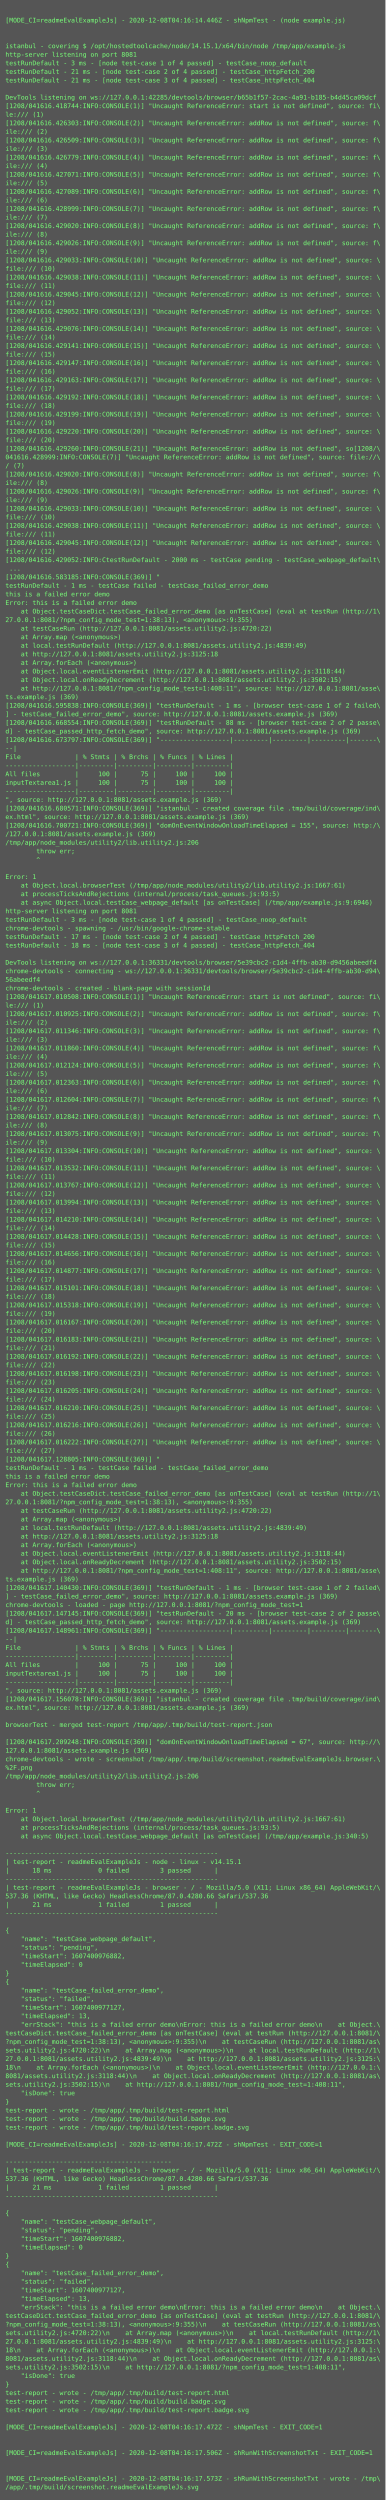
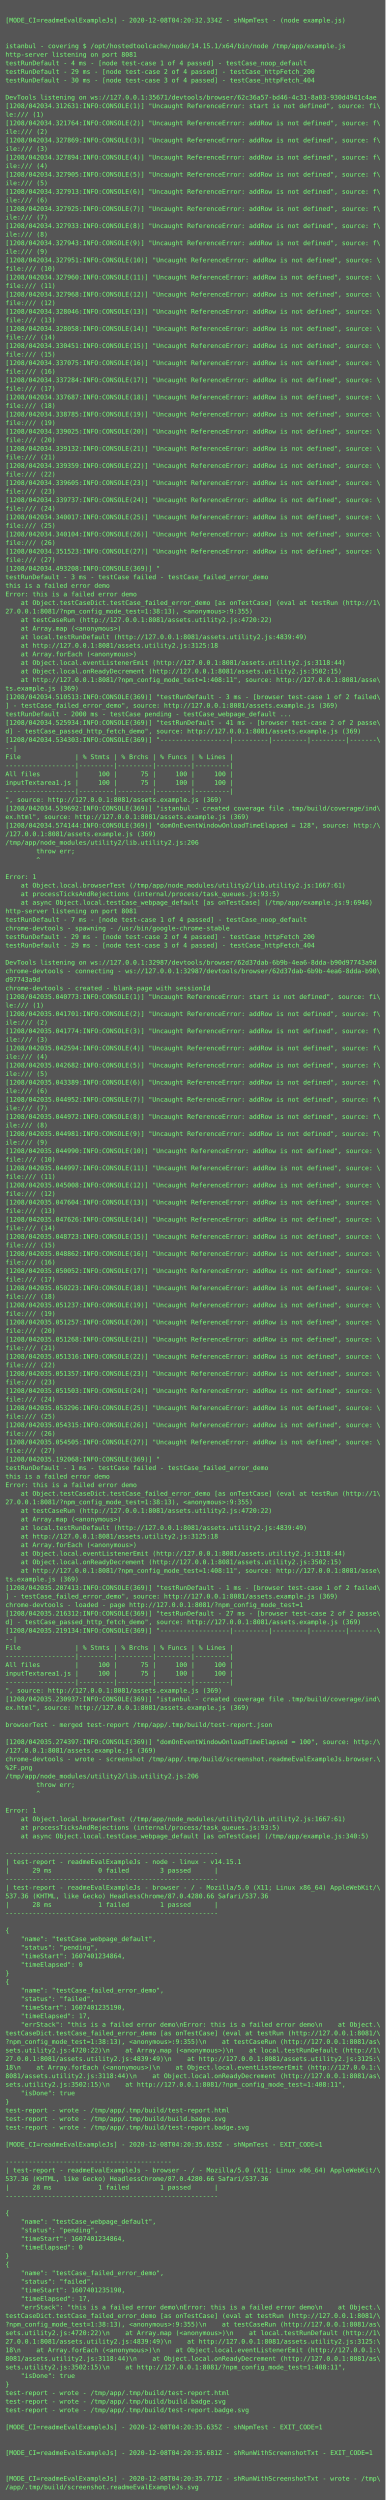
<svg xmlns="http://www.w3.org/2000/svg" height="4670px" width="720px">
  <rect height="4670px" fill="#555" width="720px" />
  <text fill="#7f7" font-family="Consolas, Menlo, monospace" font-size="12" xml:space="preserve">
    <tspan x="10" y="26" />
-     <tspan x="10" y="42">[MODE_CI=readmeEvalExampleJs] - 2020-12-08T04:16:14.446Z - shNpmTest - (node example.js)</tspan>
+     <tspan x="10" y="42">[MODE_CI=readmeEvalExampleJs] - 2020-12-08T04:20:32.334Z - shNpmTest - (node example.js)</tspan>
    <tspan x="10" y="58" />
    <tspan x="10" y="74" />
    <tspan x="10" y="90">istanbul - covering $ /opt/hostedtoolcache/node/14.15.1/x64/bin/node /tmp/app/example.js</tspan>
    <tspan x="10" y="106">http-server listening on port 8081</tspan>
-     <tspan x="10" y="122">testRunDefault - 3 ms - [node test-case 1 of 4 passed] - testCase_noop_default</tspan>
-     <tspan x="10" y="138">testRunDefault - 21 ms - [node test-case 2 of 4 passed] - testCase_httpFetch_200</tspan>
-     <tspan x="10" y="154">testRunDefault - 21 ms - [node test-case 3 of 4 passed] - testCase_httpFetch_404</tspan>
+     <tspan x="10" y="122">testRunDefault - 4 ms - [node test-case 1 of 4 passed] - testCase_noop_default</tspan>
+     <tspan x="10" y="138">testRunDefault - 29 ms - [node test-case 2 of 4 passed] - testCase_httpFetch_200</tspan>
+     <tspan x="10" y="154">testRunDefault - 30 ms - [node test-case 3 of 4 passed] - testCase_httpFetch_404</tspan>
    <tspan x="10" y="170" />
-     <tspan x="10" y="186">DevTools listening on ws://127.0.0.1:42285/devtools/browser/b65b1f57-2cac-4a91-b185-b4d45ca09dcf</tspan>
-     <tspan x="10" y="202">[1208/041616.418744:INFO:CONSOLE(1)] "Uncaught ReferenceError: start is not defined", source: fi\</tspan>
+     <tspan x="10" y="186">DevTools listening on ws://127.0.0.1:35671/devtools/browser/62c36a57-bd46-4c31-8a03-930d4941c4ae</tspan>
+     <tspan x="10" y="202">[1208/042034.312631:INFO:CONSOLE(1)] "Uncaught ReferenceError: start is not defined", source: fi\</tspan>
    <tspan x="10" y="218">le:/// (1)</tspan>
-     <tspan x="10" y="234">[1208/041616.426303:INFO:CONSOLE(2)] "Uncaught ReferenceError: addRow is not defined", source: f\</tspan>
+     <tspan x="10" y="234">[1208/042034.321764:INFO:CONSOLE(2)] "Uncaught ReferenceError: addRow is not defined", source: f\</tspan>
    <tspan x="10" y="250">ile:/// (2)</tspan>
-     <tspan x="10" y="266">[1208/041616.426509:INFO:CONSOLE(3)] "Uncaught ReferenceError: addRow is not defined", source: f\</tspan>
+     <tspan x="10" y="266">[1208/042034.327869:INFO:CONSOLE(3)] "Uncaught ReferenceError: addRow is not defined", source: f\</tspan>
    <tspan x="10" y="282">ile:/// (3)</tspan>
-     <tspan x="10" y="298">[1208/041616.426779:INFO:CONSOLE(4)] "Uncaught ReferenceError: addRow is not defined", source: f\</tspan>
+     <tspan x="10" y="298">[1208/042034.327894:INFO:CONSOLE(4)] "Uncaught ReferenceError: addRow is not defined", source: f\</tspan>
    <tspan x="10" y="314">ile:/// (4)</tspan>
-     <tspan x="10" y="330">[1208/041616.427071:INFO:CONSOLE(5)] "Uncaught ReferenceError: addRow is not defined", source: f\</tspan>
+     <tspan x="10" y="330">[1208/042034.327905:INFO:CONSOLE(5)] "Uncaught ReferenceError: addRow is not defined", source: f\</tspan>
    <tspan x="10" y="346">ile:/// (5)</tspan>
-     <tspan x="10" y="362">[1208/041616.427089:INFO:CONSOLE(6)] "Uncaught ReferenceError: addRow is not defined", source: f\</tspan>
+     <tspan x="10" y="362">[1208/042034.327913:INFO:CONSOLE(6)] "Uncaught ReferenceError: addRow is not defined", source: f\</tspan>
    <tspan x="10" y="378">ile:/// (6)</tspan>
-     <tspan x="10" y="394">[1208/041616.428999:INFO:CONSOLE(7)] "Uncaught ReferenceError: addRow is not defined", source: f\</tspan>
+     <tspan x="10" y="394">[1208/042034.327925:INFO:CONSOLE(7)] "Uncaught ReferenceError: addRow is not defined", source: f\</tspan>
    <tspan x="10" y="410">ile:/// (7)</tspan>
-     <tspan x="10" y="426">[1208/041616.429020:INFO:CONSOLE(8)] "Uncaught ReferenceError: addRow is not defined", source: f\</tspan>
+     <tspan x="10" y="426">[1208/042034.327933:INFO:CONSOLE(8)] "Uncaught ReferenceError: addRow is not defined", source: f\</tspan>
    <tspan x="10" y="442">ile:/// (8)</tspan>
-     <tspan x="10" y="458">[1208/041616.429026:INFO:CONSOLE(9)] "Uncaught ReferenceError: addRow is not defined", source: f\</tspan>
+     <tspan x="10" y="458">[1208/042034.327943:INFO:CONSOLE(9)] "Uncaught ReferenceError: addRow is not defined", source: f\</tspan>
    <tspan x="10" y="474">ile:/// (9)</tspan>
-     <tspan x="10" y="490">[1208/041616.429033:INFO:CONSOLE(10)] "Uncaught ReferenceError: addRow is not defined", source: \</tspan>
+     <tspan x="10" y="490">[1208/042034.327951:INFO:CONSOLE(10)] "Uncaught ReferenceError: addRow is not defined", source: \</tspan>
    <tspan x="10" y="506">file:/// (10)</tspan>
-     <tspan x="10" y="522">[1208/041616.429038:INFO:CONSOLE(11)] "Uncaught ReferenceError: addRow is not defined", source: \</tspan>
+     <tspan x="10" y="522">[1208/042034.327960:INFO:CONSOLE(11)] "Uncaught ReferenceError: addRow is not defined", source: \</tspan>
    <tspan x="10" y="538">file:/// (11)</tspan>
-     <tspan x="10" y="554">[1208/041616.429045:INFO:CONSOLE(12)] "Uncaught ReferenceError: addRow is not defined", source: \</tspan>
+     <tspan x="10" y="554">[1208/042034.327968:INFO:CONSOLE(12)] "Uncaught ReferenceError: addRow is not defined", source: \</tspan>
    <tspan x="10" y="570">file:/// (12)</tspan>
-     <tspan x="10" y="586">[1208/041616.429052:INFO:CONSOLE(13)] "Uncaught ReferenceError: addRow is not defined", source: \</tspan>
+     <tspan x="10" y="586">[1208/042034.328046:INFO:CONSOLE(13)] "Uncaught ReferenceError: addRow is not defined", source: \</tspan>
    <tspan x="10" y="602">file:/// (13)</tspan>
-     <tspan x="10" y="618">[1208/041616.429076:INFO:CONSOLE(14)] "Uncaught ReferenceError: addRow is not defined", source: \</tspan>
+     <tspan x="10" y="618">[1208/042034.328058:INFO:CONSOLE(14)] "Uncaught ReferenceError: addRow is not defined", source: \</tspan>
    <tspan x="10" y="634">file:/// (14)</tspan>
-     <tspan x="10" y="650">[1208/041616.429141:INFO:CONSOLE(15)] "Uncaught ReferenceError: addRow is not defined", source: \</tspan>
+     <tspan x="10" y="650">[1208/042034.330451:INFO:CONSOLE(15)] "Uncaught ReferenceError: addRow is not defined", source: \</tspan>
    <tspan x="10" y="666">file:/// (15)</tspan>
-     <tspan x="10" y="682">[1208/041616.429147:INFO:CONSOLE(16)] "Uncaught ReferenceError: addRow is not defined", source: \</tspan>
+     <tspan x="10" y="682">[1208/042034.337075:INFO:CONSOLE(16)] "Uncaught ReferenceError: addRow is not defined", source: \</tspan>
    <tspan x="10" y="698">file:/// (16)</tspan>
-     <tspan x="10" y="714">[1208/041616.429163:INFO:CONSOLE(17)] "Uncaught ReferenceError: addRow is not defined", source: \</tspan>
+     <tspan x="10" y="714">[1208/042034.337284:INFO:CONSOLE(17)] "Uncaught ReferenceError: addRow is not defined", source: \</tspan>
    <tspan x="10" y="730">file:/// (17)</tspan>
-     <tspan x="10" y="746">[1208/041616.429192:INFO:CONSOLE(18)] "Uncaught ReferenceError: addRow is not defined", source: \</tspan>
+     <tspan x="10" y="746">[1208/042034.337687:INFO:CONSOLE(18)] "Uncaught ReferenceError: addRow is not defined", source: \</tspan>
    <tspan x="10" y="762">file:/// (18)</tspan>
-     <tspan x="10" y="778">[1208/041616.429199:INFO:CONSOLE(19)] "Uncaught ReferenceError: addRow is not defined", source: \</tspan>
+     <tspan x="10" y="778">[1208/042034.338785:INFO:CONSOLE(19)] "Uncaught ReferenceError: addRow is not defined", source: \</tspan>
    <tspan x="10" y="794">file:/// (19)</tspan>
-     <tspan x="10" y="810">[1208/041616.429220:INFO:CONSOLE(20)] "Uncaught ReferenceError: addRow is not defined", source: \</tspan>
+     <tspan x="10" y="810">[1208/042034.339025:INFO:CONSOLE(20)] "Uncaught ReferenceError: addRow is not defined", source: \</tspan>
    <tspan x="10" y="826">file:/// (20)</tspan>
-     <tspan x="10" y="842">[1208/041616.429260:INFO:CONSOLE(21)] "Uncaught ReferenceError: addRow is not defined", so[1208/\</tspan>
-     <tspan x="10" y="858">041616.428999:INFO:CONSOLE(7)] "Uncaught ReferenceError: addRow is not defined", source: file://\</tspan>
-     <tspan x="10" y="874">/ (7)</tspan>
-     <tspan x="10" y="890">[1208/041616.429020:INFO:CONSOLE(8)] "Uncaught ReferenceError: addRow is not defined", source: f\</tspan>
-     <tspan x="10" y="906">ile:/// (8)</tspan>
-     <tspan x="10" y="922">[1208/041616.429026:INFO:CONSOLE(9)] "Uncaught ReferenceError: addRow is not defined", source: f\</tspan>
-     <tspan x="10" y="938">ile:/// (9)</tspan>
-     <tspan x="10" y="954">[1208/041616.429033:INFO:CONSOLE(10)] "Uncaught ReferenceError: addRow is not defined", source: \</tspan>
-     <tspan x="10" y="970">file:/// (10)</tspan>
-     <tspan x="10" y="986">[1208/041616.429038:INFO:CONSOLE(11)] "Uncaught ReferenceError: addRow is not defined", source: \</tspan>
-     <tspan x="10" y="1002">file:/// (11)</tspan>
-     <tspan x="10" y="1018">[1208/041616.429045:INFO:CONSOLE(12)] "Uncaught ReferenceError: addRow is not defined", source: \</tspan>
-     <tspan x="10" y="1034">file:/// (12)</tspan>
-     <tspan x="10" y="1050">[1208/041616.429052:INFO:CtestRunDefault - 2000 ms - testCase pending - testCase_webpage_default\</tspan>
-     <tspan x="10" y="1066"> ...</tspan>
-     <tspan x="10" y="1082">[1208/041616.583185:INFO:CONSOLE(369)] "</tspan>
-     <tspan x="10" y="1098">testRunDefault - 1 ms - testCase failed - testCase_failed_error_demo</tspan>
-     <tspan x="10" y="1114">this is a failed error demo</tspan>
-     <tspan x="10" y="1130">Error: this is a failed error demo</tspan>
-     <tspan x="10" y="1146">    at Object.testCaseDict.testCase_failed_error_demo [as onTestCase] (eval at testRun (http://1\</tspan>
-     <tspan x="10" y="1162">27.0.0.1:8081/?npm_config_mode_test=1:38:13), &lt;anonymous&gt;:9:355)</tspan>
-     <tspan x="10" y="1178">    at testCaseRun (http://127.0.0.1:8081/assets.utility2.js:4720:22)</tspan>
-     <tspan x="10" y="1194">    at Array.map (&lt;anonymous&gt;)</tspan>
-     <tspan x="10" y="1210">    at local.testRunDefault (http://127.0.0.1:8081/assets.utility2.js:4839:49)</tspan>
-     <tspan x="10" y="1226">    at http://127.0.0.1:8081/assets.utility2.js:3125:18</tspan>
-     <tspan x="10" y="1242">    at Array.forEach (&lt;anonymous&gt;)</tspan>
-     <tspan x="10" y="1258">    at Object.local.eventListenerEmit (http://127.0.0.1:8081/assets.utility2.js:3118:44)</tspan>
-     <tspan x="10" y="1274">    at Object.local.onReadyDecrement (http://127.0.0.1:8081/assets.utility2.js:3502:15)</tspan>
-     <tspan x="10" y="1290">    at http://127.0.0.1:8081/?npm_config_mode_test=1:408:11", source: http://127.0.0.1:8081/asse\</tspan>
-     <tspan x="10" y="1306">ts.example.js (369)</tspan>
-     <tspan x="10" y="1322">[1208/041616.595838:INFO:CONSOLE(369)] "testRunDefault - 1 ms - [browser test-case 1 of 2 failed\</tspan>
-     <tspan x="10" y="1338">] - testCase_failed_error_demo", source: http://127.0.0.1:8081/assets.example.js (369)</tspan>
-     <tspan x="10" y="1354">[1208/041616.668554:INFO:CONSOLE(369)] "testRunDefault - 88 ms - [browser test-case 2 of 2 passe\</tspan>
+     <tspan x="10" y="842">[1208/042034.339132:INFO:CONSOLE(21)] "Uncaught ReferenceError: addRow is not defined", source: \</tspan>
+     <tspan x="10" y="858">file:/// (21)</tspan>
+     <tspan x="10" y="874">[1208/042034.339359:INFO:CONSOLE(22)] "Uncaught ReferenceError: addRow is not defined", source: \</tspan>
+     <tspan x="10" y="890">file:/// (22)</tspan>
+     <tspan x="10" y="906">[1208/042034.339605:INFO:CONSOLE(23)] "Uncaught ReferenceError: addRow is not defined", source: \</tspan>
+     <tspan x="10" y="922">file:/// (23)</tspan>
+     <tspan x="10" y="938">[1208/042034.339737:INFO:CONSOLE(24)] "Uncaught ReferenceError: addRow is not defined", source: \</tspan>
+     <tspan x="10" y="954">file:/// (24)</tspan>
+     <tspan x="10" y="970">[1208/042034.340017:INFO:CONSOLE(25)] "Uncaught ReferenceError: addRow is not defined", source: \</tspan>
+     <tspan x="10" y="986">file:/// (25)</tspan>
+     <tspan x="10" y="1002">[1208/042034.340104:INFO:CONSOLE(26)] "Uncaught ReferenceError: addRow is not defined", source: \</tspan>
+     <tspan x="10" y="1018">file:/// (26)</tspan>
+     <tspan x="10" y="1034">[1208/042034.351523:INFO:CONSOLE(27)] "Uncaught ReferenceError: addRow is not defined", source: \</tspan>
+     <tspan x="10" y="1050">file:/// (27)</tspan>
+     <tspan x="10" y="1066">[1208/042034.493208:INFO:CONSOLE(369)] "</tspan>
+     <tspan x="10" y="1082">testRunDefault - 3 ms - testCase failed - testCase_failed_error_demo</tspan>
+     <tspan x="10" y="1098">this is a failed error demo</tspan>
+     <tspan x="10" y="1114">Error: this is a failed error demo</tspan>
+     <tspan x="10" y="1130">    at Object.testCaseDict.testCase_failed_error_demo [as onTestCase] (eval at testRun (http://1\</tspan>
+     <tspan x="10" y="1146">27.0.0.1:8081/?npm_config_mode_test=1:38:13), &lt;anonymous&gt;:9:355)</tspan>
+     <tspan x="10" y="1162">    at testCaseRun (http://127.0.0.1:8081/assets.utility2.js:4720:22)</tspan>
+     <tspan x="10" y="1178">    at Array.map (&lt;anonymous&gt;)</tspan>
+     <tspan x="10" y="1194">    at local.testRunDefault (http://127.0.0.1:8081/assets.utility2.js:4839:49)</tspan>
+     <tspan x="10" y="1210">    at http://127.0.0.1:8081/assets.utility2.js:3125:18</tspan>
+     <tspan x="10" y="1226">    at Array.forEach (&lt;anonymous&gt;)</tspan>
+     <tspan x="10" y="1242">    at Object.local.eventListenerEmit (http://127.0.0.1:8081/assets.utility2.js:3118:44)</tspan>
+     <tspan x="10" y="1258">    at Object.local.onReadyDecrement (http://127.0.0.1:8081/assets.utility2.js:3502:15)</tspan>
+     <tspan x="10" y="1274">    at http://127.0.0.1:8081/?npm_config_mode_test=1:408:11", source: http://127.0.0.1:8081/asse\</tspan>
+     <tspan x="10" y="1290">ts.example.js (369)</tspan>
+     <tspan x="10" y="1306">[1208/042034.510513:INFO:CONSOLE(369)] "testRunDefault - 3 ms - [browser test-case 1 of 2 failed\</tspan>
+     <tspan x="10" y="1322">] - testCase_failed_error_demo", source: http://127.0.0.1:8081/assets.example.js (369)</tspan>
+     <tspan x="10" y="1338">testRunDefault - 2000 ms - testCase pending - testCase_webpage_default ...</tspan>
+     <tspan x="10" y="1354">[1208/042034.525934:INFO:CONSOLE(369)] "testRunDefault - 41 ms - [browser test-case 2 of 2 passe\</tspan>
    <tspan x="10" y="1370">d] - testCase_passed_http_fetch_demo", source: http://127.0.0.1:8081/assets.example.js (369)</tspan>
-     <tspan x="10" y="1386">[1208/041616.673797:INFO:CONSOLE(369)] "------------------|---------|---------|---------|-------\</tspan>
+     <tspan x="10" y="1386">[1208/042034.534303:INFO:CONSOLE(369)] "------------------|---------|---------|---------|-------\</tspan>
    <tspan x="10" y="1402">--|</tspan>
    <tspan x="10" y="1418">File              | % Stmts | % Brchs | % Funcs | % Lines |</tspan>
    <tspan x="10" y="1434">------------------|---------|---------|---------|---------|</tspan>
    <tspan x="10" y="1450">All files         |     100 |      75 |     100 |     100 |</tspan>
    <tspan x="10" y="1466">inputTextarea1.js |     100 |      75 |     100 |     100 |</tspan>
    <tspan x="10" y="1482">------------------|---------|---------|---------|---------|</tspan>
    <tspan x="10" y="1498">", source: http://127.0.0.1:8081/assets.example.js (369)</tspan>
-     <tspan x="10" y="1514">[1208/041616.680571:INFO:CONSOLE(369)] "istanbul - created coverage file .tmp/build/coverage/ind\</tspan>
+     <tspan x="10" y="1514">[1208/042034.539692:INFO:CONSOLE(369)] "istanbul - created coverage file .tmp/build/coverage/ind\</tspan>
    <tspan x="10" y="1530">ex.html", source: http://127.0.0.1:8081/assets.example.js (369)</tspan>
-     <tspan x="10" y="1546">[1208/041616.700721:INFO:CONSOLE(369)] "domOnEventWindowOnloadTimeElapsed = 155", source: http:/\</tspan>
+     <tspan x="10" y="1546">[1208/042034.574144:INFO:CONSOLE(369)] "domOnEventWindowOnloadTimeElapsed = 128", source: http:/\</tspan>
    <tspan x="10" y="1562">/127.0.0.1:8081/assets.example.js (369)</tspan>
    <tspan x="10" y="1578">/tmp/app/node_modules/utility2/lib.utility2.js:206</tspan>
    <tspan x="10" y="1594">        throw err;</tspan>
    <tspan x="10" y="1610">        ^</tspan>
    <tspan x="10" y="1626" />
    <tspan x="10" y="1642">Error: 1</tspan>
    <tspan x="10" y="1658">    at Object.local.browserTest (/tmp/app/node_modules/utility2/lib.utility2.js:1667:61)</tspan>
    <tspan x="10" y="1674">    at processTicksAndRejections (internal/process/task_queues.js:93:5)</tspan>
    <tspan x="10" y="1690">    at async Object.local.testCase_webpage_default [as onTestCase] (/tmp/app/example.js:9:6946)</tspan>
    <tspan x="10" y="1706">http-server listening on port 8081</tspan>
-     <tspan x="10" y="1722">testRunDefault - 3 ms - [node test-case 1 of 4 passed] - testCase_noop_default</tspan>
+     <tspan x="10" y="1722">testRunDefault - 7 ms - [node test-case 1 of 4 passed] - testCase_noop_default</tspan>
    <tspan x="10" y="1738">chrome-devtools - spawning - /usr/bin/google-chrome-stable</tspan>
-     <tspan x="10" y="1754">testRunDefault - 17 ms - [node test-case 2 of 4 passed] - testCase_httpFetch_200</tspan>
-     <tspan x="10" y="1770">testRunDefault - 18 ms - [node test-case 3 of 4 passed] - testCase_httpFetch_404</tspan>
+     <tspan x="10" y="1754">testRunDefault - 29 ms - [node test-case 2 of 4 passed] - testCase_httpFetch_200</tspan>
+     <tspan x="10" y="1770">testRunDefault - 29 ms - [node test-case 3 of 4 passed] - testCase_httpFetch_404</tspan>
    <tspan x="10" y="1786" />
-     <tspan x="10" y="1802">DevTools listening on ws://127.0.0.1:36331/devtools/browser/5e39cbc2-c1d4-4ffb-ab30-d9456abeedf4</tspan>
-     <tspan x="10" y="1818">chrome-devtools - connecting - ws://127.0.0.1:36331/devtools/browser/5e39cbc2-c1d4-4ffb-ab30-d94\</tspan>
-     <tspan x="10" y="1834">56abeedf4</tspan>
+     <tspan x="10" y="1802">DevTools listening on ws://127.0.0.1:32987/devtools/browser/62d37dab-6b9b-4ea6-8dda-b90d97743a9d</tspan>
+     <tspan x="10" y="1818">chrome-devtools - connecting - ws://127.0.0.1:32987/devtools/browser/62d37dab-6b9b-4ea6-8dda-b90\</tspan>
+     <tspan x="10" y="1834">d97743a9d</tspan>
    <tspan x="10" y="1850">chrome-devtools - created - blank-page with sessionId</tspan>
-     <tspan x="10" y="1866">[1208/041617.010508:INFO:CONSOLE(1)] "Uncaught ReferenceError: start is not defined", source: fi\</tspan>
+     <tspan x="10" y="1866">[1208/042035.040773:INFO:CONSOLE(1)] "Uncaught ReferenceError: start is not defined", source: fi\</tspan>
    <tspan x="10" y="1882">le:/// (1)</tspan>
-     <tspan x="10" y="1898">[1208/041617.010925:INFO:CONSOLE(2)] "Uncaught ReferenceError: addRow is not defined", source: f\</tspan>
+     <tspan x="10" y="1898">[1208/042035.041701:INFO:CONSOLE(2)] "Uncaught ReferenceError: addRow is not defined", source: f\</tspan>
    <tspan x="10" y="1914">ile:/// (2)</tspan>
-     <tspan x="10" y="1930">[1208/041617.011346:INFO:CONSOLE(3)] "Uncaught ReferenceError: addRow is not defined", source: f\</tspan>
+     <tspan x="10" y="1930">[1208/042035.041774:INFO:CONSOLE(3)] "Uncaught ReferenceError: addRow is not defined", source: f\</tspan>
    <tspan x="10" y="1946">ile:/// (3)</tspan>
-     <tspan x="10" y="1962">[1208/041617.011860:INFO:CONSOLE(4)] "Uncaught ReferenceError: addRow is not defined", source: f\</tspan>
+     <tspan x="10" y="1962">[1208/042035.042594:INFO:CONSOLE(4)] "Uncaught ReferenceError: addRow is not defined", source: f\</tspan>
    <tspan x="10" y="1978">ile:/// (4)</tspan>
-     <tspan x="10" y="1994">[1208/041617.012124:INFO:CONSOLE(5)] "Uncaught ReferenceError: addRow is not defined", source: f\</tspan>
+     <tspan x="10" y="1994">[1208/042035.042682:INFO:CONSOLE(5)] "Uncaught ReferenceError: addRow is not defined", source: f\</tspan>
    <tspan x="10" y="2010">ile:/// (5)</tspan>
-     <tspan x="10" y="2026">[1208/041617.012363:INFO:CONSOLE(6)] "Uncaught ReferenceError: addRow is not defined", source: f\</tspan>
+     <tspan x="10" y="2026">[1208/042035.043389:INFO:CONSOLE(6)] "Uncaught ReferenceError: addRow is not defined", source: f\</tspan>
    <tspan x="10" y="2042">ile:/// (6)</tspan>
-     <tspan x="10" y="2058">[1208/041617.012604:INFO:CONSOLE(7)] "Uncaught ReferenceError: addRow is not defined", source: f\</tspan>
+     <tspan x="10" y="2058">[1208/042035.044952:INFO:CONSOLE(7)] "Uncaught ReferenceError: addRow is not defined", source: f\</tspan>
    <tspan x="10" y="2074">ile:/// (7)</tspan>
-     <tspan x="10" y="2090">[1208/041617.012842:INFO:CONSOLE(8)] "Uncaught ReferenceError: addRow is not defined", source: f\</tspan>
+     <tspan x="10" y="2090">[1208/042035.044972:INFO:CONSOLE(8)] "Uncaught ReferenceError: addRow is not defined", source: f\</tspan>
    <tspan x="10" y="2106">ile:/// (8)</tspan>
-     <tspan x="10" y="2122">[1208/041617.013075:INFO:CONSOLE(9)] "Uncaught ReferenceError: addRow is not defined", source: f\</tspan>
+     <tspan x="10" y="2122">[1208/042035.044981:INFO:CONSOLE(9)] "Uncaught ReferenceError: addRow is not defined", source: f\</tspan>
    <tspan x="10" y="2138">ile:/// (9)</tspan>
-     <tspan x="10" y="2154">[1208/041617.013304:INFO:CONSOLE(10)] "Uncaught ReferenceError: addRow is not defined", source: \</tspan>
+     <tspan x="10" y="2154">[1208/042035.044990:INFO:CONSOLE(10)] "Uncaught ReferenceError: addRow is not defined", source: \</tspan>
    <tspan x="10" y="2170">file:/// (10)</tspan>
-     <tspan x="10" y="2186">[1208/041617.013532:INFO:CONSOLE(11)] "Uncaught ReferenceError: addRow is not defined", source: \</tspan>
+     <tspan x="10" y="2186">[1208/042035.044997:INFO:CONSOLE(11)] "Uncaught ReferenceError: addRow is not defined", source: \</tspan>
    <tspan x="10" y="2202">file:/// (11)</tspan>
-     <tspan x="10" y="2218">[1208/041617.013767:INFO:CONSOLE(12)] "Uncaught ReferenceError: addRow is not defined", source: \</tspan>
+     <tspan x="10" y="2218">[1208/042035.045008:INFO:CONSOLE(12)] "Uncaught ReferenceError: addRow is not defined", source: \</tspan>
    <tspan x="10" y="2234">file:/// (12)</tspan>
-     <tspan x="10" y="2250">[1208/041617.013994:INFO:CONSOLE(13)] "Uncaught ReferenceError: addRow is not defined", source: \</tspan>
+     <tspan x="10" y="2250">[1208/042035.047604:INFO:CONSOLE(13)] "Uncaught ReferenceError: addRow is not defined", source: \</tspan>
    <tspan x="10" y="2266">file:/// (13)</tspan>
-     <tspan x="10" y="2282">[1208/041617.014210:INFO:CONSOLE(14)] "Uncaught ReferenceError: addRow is not defined", source: \</tspan>
+     <tspan x="10" y="2282">[1208/042035.047626:INFO:CONSOLE(14)] "Uncaught ReferenceError: addRow is not defined", source: \</tspan>
    <tspan x="10" y="2298">file:/// (14)</tspan>
-     <tspan x="10" y="2314">[1208/041617.014428:INFO:CONSOLE(15)] "Uncaught ReferenceError: addRow is not defined", source: \</tspan>
+     <tspan x="10" y="2314">[1208/042035.048723:INFO:CONSOLE(15)] "Uncaught ReferenceError: addRow is not defined", source: \</tspan>
    <tspan x="10" y="2330">file:/// (15)</tspan>
-     <tspan x="10" y="2346">[1208/041617.014656:INFO:CONSOLE(16)] "Uncaught ReferenceError: addRow is not defined", source: \</tspan>
+     <tspan x="10" y="2346">[1208/042035.048862:INFO:CONSOLE(16)] "Uncaught ReferenceError: addRow is not defined", source: \</tspan>
    <tspan x="10" y="2362">file:/// (16)</tspan>
-     <tspan x="10" y="2378">[1208/041617.014877:INFO:CONSOLE(17)] "Uncaught ReferenceError: addRow is not defined", source: \</tspan>
+     <tspan x="10" y="2378">[1208/042035.050052:INFO:CONSOLE(17)] "Uncaught ReferenceError: addRow is not defined", source: \</tspan>
    <tspan x="10" y="2394">file:/// (17)</tspan>
-     <tspan x="10" y="2410">[1208/041617.015101:INFO:CONSOLE(18)] "Uncaught ReferenceError: addRow is not defined", source: \</tspan>
+     <tspan x="10" y="2410">[1208/042035.050223:INFO:CONSOLE(18)] "Uncaught ReferenceError: addRow is not defined", source: \</tspan>
    <tspan x="10" y="2426">file:/// (18)</tspan>
-     <tspan x="10" y="2442">[1208/041617.015318:INFO:CONSOLE(19)] "Uncaught ReferenceError: addRow is not defined", source: \</tspan>
+     <tspan x="10" y="2442">[1208/042035.051237:INFO:CONSOLE(19)] "Uncaught ReferenceError: addRow is not defined", source: \</tspan>
    <tspan x="10" y="2458">file:/// (19)</tspan>
-     <tspan x="10" y="2474">[1208/041617.016167:INFO:CONSOLE(20)] "Uncaught ReferenceError: addRow is not defined", source: \</tspan>
+     <tspan x="10" y="2474">[1208/042035.051257:INFO:CONSOLE(20)] "Uncaught ReferenceError: addRow is not defined", source: \</tspan>
    <tspan x="10" y="2490">file:/// (20)</tspan>
-     <tspan x="10" y="2506">[1208/041617.016183:INFO:CONSOLE(21)] "Uncaught ReferenceError: addRow is not defined", source: \</tspan>
+     <tspan x="10" y="2506">[1208/042035.051268:INFO:CONSOLE(21)] "Uncaught ReferenceError: addRow is not defined", source: \</tspan>
    <tspan x="10" y="2522">file:/// (21)</tspan>
-     <tspan x="10" y="2538">[1208/041617.016192:INFO:CONSOLE(22)] "Uncaught ReferenceError: addRow is not defined", source: \</tspan>
+     <tspan x="10" y="2538">[1208/042035.051316:INFO:CONSOLE(22)] "Uncaught ReferenceError: addRow is not defined", source: \</tspan>
    <tspan x="10" y="2554">file:/// (22)</tspan>
-     <tspan x="10" y="2570">[1208/041617.016198:INFO:CONSOLE(23)] "Uncaught ReferenceError: addRow is not defined", source: \</tspan>
+     <tspan x="10" y="2570">[1208/042035.051357:INFO:CONSOLE(23)] "Uncaught ReferenceError: addRow is not defined", source: \</tspan>
    <tspan x="10" y="2586">file:/// (23)</tspan>
-     <tspan x="10" y="2602">[1208/041617.016205:INFO:CONSOLE(24)] "Uncaught ReferenceError: addRow is not defined", source: \</tspan>
+     <tspan x="10" y="2602">[1208/042035.051503:INFO:CONSOLE(24)] "Uncaught ReferenceError: addRow is not defined", source: \</tspan>
    <tspan x="10" y="2618">file:/// (24)</tspan>
-     <tspan x="10" y="2634">[1208/041617.016210:INFO:CONSOLE(25)] "Uncaught ReferenceError: addRow is not defined", source: \</tspan>
+     <tspan x="10" y="2634">[1208/042035.053296:INFO:CONSOLE(25)] "Uncaught ReferenceError: addRow is not defined", source: \</tspan>
    <tspan x="10" y="2650">file:/// (25)</tspan>
-     <tspan x="10" y="2666">[1208/041617.016216:INFO:CONSOLE(26)] "Uncaught ReferenceError: addRow is not defined", source: \</tspan>
+     <tspan x="10" y="2666">[1208/042035.054315:INFO:CONSOLE(26)] "Uncaught ReferenceError: addRow is not defined", source: \</tspan>
    <tspan x="10" y="2682">file:/// (26)</tspan>
-     <tspan x="10" y="2698">[1208/041617.016222:INFO:CONSOLE(27)] "Uncaught ReferenceError: addRow is not defined", source: \</tspan>
+     <tspan x="10" y="2698">[1208/042035.054505:INFO:CONSOLE(27)] "Uncaught ReferenceError: addRow is not defined", source: \</tspan>
    <tspan x="10" y="2714">file:/// (27)</tspan>
-     <tspan x="10" y="2730">[1208/041617.128805:INFO:CONSOLE(369)] "</tspan>
+     <tspan x="10" y="2730">[1208/042035.192068:INFO:CONSOLE(369)] "</tspan>
    <tspan x="10" y="2746">testRunDefault - 1 ms - testCase failed - testCase_failed_error_demo</tspan>
    <tspan x="10" y="2762">this is a failed error demo</tspan>
    <tspan x="10" y="2778">Error: this is a failed error demo</tspan>
    <tspan x="10" y="2794">    at Object.testCaseDict.testCase_failed_error_demo [as onTestCase] (eval at testRun (http://1\</tspan>
    <tspan x="10" y="2810">27.0.0.1:8081/?npm_config_mode_test=1:38:13), &lt;anonymous&gt;:9:355)</tspan>
    <tspan x="10" y="2826">    at testCaseRun (http://127.0.0.1:8081/assets.utility2.js:4720:22)</tspan>
    <tspan x="10" y="2842">    at Array.map (&lt;anonymous&gt;)</tspan>
    <tspan x="10" y="2858">    at local.testRunDefault (http://127.0.0.1:8081/assets.utility2.js:4839:49)</tspan>
    <tspan x="10" y="2874">    at http://127.0.0.1:8081/assets.utility2.js:3125:18</tspan>
    <tspan x="10" y="2890">    at Array.forEach (&lt;anonymous&gt;)</tspan>
    <tspan x="10" y="2906">    at Object.local.eventListenerEmit (http://127.0.0.1:8081/assets.utility2.js:3118:44)</tspan>
    <tspan x="10" y="2922">    at Object.local.onReadyDecrement (http://127.0.0.1:8081/assets.utility2.js:3502:15)</tspan>
    <tspan x="10" y="2938">    at http://127.0.0.1:8081/?npm_config_mode_test=1:408:11", source: http://127.0.0.1:8081/asse\</tspan>
    <tspan x="10" y="2954">ts.example.js (369)</tspan>
-     <tspan x="10" y="2970">[1208/041617.140430:INFO:CONSOLE(369)] "testRunDefault - 1 ms - [browser test-case 1 of 2 failed\</tspan>
+     <tspan x="10" y="2970">[1208/042035.207413:INFO:CONSOLE(369)] "testRunDefault - 1 ms - [browser test-case 1 of 2 failed\</tspan>
    <tspan x="10" y="2986">] - testCase_failed_error_demo", source: http://127.0.0.1:8081/assets.example.js (369)</tspan>
    <tspan x="10" y="3002">chrome-devtools - loaded - page http://127.0.0.1:8081/?npm_config_mode_test=1</tspan>
-     <tspan x="10" y="3018">[1208/041617.147145:INFO:CONSOLE(369)] "testRunDefault - 20 ms - [browser test-case 2 of 2 passe\</tspan>
+     <tspan x="10" y="3018">[1208/042035.216312:INFO:CONSOLE(369)] "testRunDefault - 27 ms - [browser test-case 2 of 2 passe\</tspan>
    <tspan x="10" y="3034">d] - testCase_passed_http_fetch_demo", source: http://127.0.0.1:8081/assets.example.js (369)</tspan>
-     <tspan x="10" y="3050">[1208/041617.148961:INFO:CONSOLE(369)] "------------------|---------|---------|---------|-------\</tspan>
+     <tspan x="10" y="3050">[1208/042035.219134:INFO:CONSOLE(369)] "------------------|---------|---------|---------|-------\</tspan>
    <tspan x="10" y="3066">--|</tspan>
    <tspan x="10" y="3082">File              | % Stmts | % Brchs | % Funcs | % Lines |</tspan>
    <tspan x="10" y="3098">------------------|---------|---------|---------|---------|</tspan>
    <tspan x="10" y="3114">All files         |     100 |      75 |     100 |     100 |</tspan>
    <tspan x="10" y="3130">inputTextarea1.js |     100 |      75 |     100 |     100 |</tspan>
    <tspan x="10" y="3146">------------------|---------|---------|---------|---------|</tspan>
    <tspan x="10" y="3162">", source: http://127.0.0.1:8081/assets.example.js (369)</tspan>
-     <tspan x="10" y="3178">[1208/041617.156078:INFO:CONSOLE(369)] "istanbul - created coverage file .tmp/build/coverage/ind\</tspan>
+     <tspan x="10" y="3178">[1208/042035.230937:INFO:CONSOLE(369)] "istanbul - created coverage file .tmp/build/coverage/ind\</tspan>
    <tspan x="10" y="3194">ex.html", source: http://127.0.0.1:8081/assets.example.js (369)</tspan>
    <tspan x="10" y="3210" />
    <tspan x="10" y="3226">browserTest - merged test-report /tmp/app/.tmp/build/test-report.json</tspan>
    <tspan x="10" y="3242" />
-     <tspan x="10" y="3258">[1208/041617.209248:INFO:CONSOLE(369)] "domOnEventWindowOnloadTimeElapsed = 67", source: http://\</tspan>
-     <tspan x="10" y="3274">127.0.0.1:8081/assets.example.js (369)</tspan>
+     <tspan x="10" y="3258">[1208/042035.274397:INFO:CONSOLE(369)] "domOnEventWindowOnloadTimeElapsed = 100", source: http:/\</tspan>
+     <tspan x="10" y="3274">/127.0.0.1:8081/assets.example.js (369)</tspan>
    <tspan x="10" y="3290">chrome-devtools - wrote - screenshot /tmp/app/.tmp/build/screenshot.readmeEvalExampleJs.browser.\</tspan>
    <tspan x="10" y="3306">%2F.png</tspan>
    <tspan x="10" y="3322">/tmp/app/node_modules/utility2/lib.utility2.js:206</tspan>
    <tspan x="10" y="3338">        throw err;</tspan>
    <tspan x="10" y="3354">        ^</tspan>
    <tspan x="10" y="3370" />
    <tspan x="10" y="3386">Error: 1</tspan>
    <tspan x="10" y="3402">    at Object.local.browserTest (/tmp/app/node_modules/utility2/lib.utility2.js:1667:61)</tspan>
    <tspan x="10" y="3418">    at processTicksAndRejections (internal/process/task_queues.js:93:5)</tspan>
    <tspan x="10" y="3434">    at async Object.local.testCase_webpage_default [as onTestCase] (/tmp/app/example.js:340:5)</tspan>
    <tspan x="10" y="3450" />
    <tspan x="10" y="3466">-------------------------------------------------------</tspan>
    <tspan x="10" y="3482">| test-report - readmeEvalExampleJs - node - linux - v14.15.1</tspan>
-     <tspan x="10" y="3498">|      18 ms            0 failed        3 passed      |</tspan>
+     <tspan x="10" y="3498">|      29 ms            0 failed        3 passed      |</tspan>
    <tspan x="10" y="3514">-------------------------------------------------------</tspan>
    <tspan x="10" y="3530">| test-report - readmeEvalExampleJs - browser - / - Mozilla/5.0 (X11; Linux x86_64) AppleWebKit/\</tspan>
    <tspan x="10" y="3546">537.36 (KHTML, like Gecko) HeadlessChrome/87.0.4280.66 Safari/537.36</tspan>
-     <tspan x="10" y="3562">|      21 ms            1 failed        1 passed      |</tspan>
+     <tspan x="10" y="3562">|      28 ms            1 failed        1 passed      |</tspan>
    <tspan x="10" y="3578">-------------------------------------------------------</tspan>
    <tspan x="10" y="3594" />
    <tspan x="10" y="3610">{</tspan>
    <tspan x="10" y="3626">    "name": "testCase_webpage_default",</tspan>
    <tspan x="10" y="3642">    "status": "pending",</tspan>
-     <tspan x="10" y="3658">    "timeStart": 1607400976882,</tspan>
+     <tspan x="10" y="3658">    "timeStart": 1607401234864,</tspan>
    <tspan x="10" y="3674">    "timeElapsed": 0</tspan>
    <tspan x="10" y="3690">}</tspan>
    <tspan x="10" y="3706">{</tspan>
    <tspan x="10" y="3722">    "name": "testCase_failed_error_demo",</tspan>
    <tspan x="10" y="3738">    "status": "failed",</tspan>
-     <tspan x="10" y="3754">    "timeStart": 1607400977127,</tspan>
-     <tspan x="10" y="3770">    "timeElapsed": 13,</tspan>
+     <tspan x="10" y="3754">    "timeStart": 1607401235190,</tspan>
+     <tspan x="10" y="3770">    "timeElapsed": 17,</tspan>
    <tspan x="10" y="3786">    "errStack": "this is a failed error demo\nError: this is a failed error demo\n    at Object.\</tspan>
    <tspan x="10" y="3802">testCaseDict.testCase_failed_error_demo [as onTestCase] (eval at testRun (http://127.0.0.1:8081/\</tspan>
    <tspan x="10" y="3818">?npm_config_mode_test=1:38:13), &lt;anonymous&gt;:9:355)\n    at testCaseRun (http://127.0.0.1:8081/as\</tspan>
    <tspan x="10" y="3834">sets.utility2.js:4720:22)\n    at Array.map (&lt;anonymous&gt;)\n    at local.testRunDefault (http://1\</tspan>
    <tspan x="10" y="3850">27.0.0.1:8081/assets.utility2.js:4839:49)\n    at http://127.0.0.1:8081/assets.utility2.js:3125:\</tspan>
    <tspan x="10" y="3866">18\n    at Array.forEach (&lt;anonymous&gt;)\n    at Object.local.eventListenerEmit (http://127.0.0.1:\</tspan>
    <tspan x="10" y="3882">8081/assets.utility2.js:3118:44)\n    at Object.local.onReadyDecrement (http://127.0.0.1:8081/as\</tspan>
    <tspan x="10" y="3898">sets.utility2.js:3502:15)\n    at http://127.0.0.1:8081/?npm_config_mode_test=1:408:11",</tspan>
    <tspan x="10" y="3914">    "isDone": true</tspan>
    <tspan x="10" y="3930">}</tspan>
    <tspan x="10" y="3946">test-report - wrote - /tmp/app/.tmp/build/test-report.html</tspan>
    <tspan x="10" y="3962">test-report - wrote - /tmp/app/.tmp/build/build.badge.svg</tspan>
    <tspan x="10" y="3978">test-report - wrote - /tmp/app/.tmp/build/test-report.badge.svg</tspan>
    <tspan x="10" y="3994" />
-     <tspan x="10" y="4010">[MODE_CI=readmeEvalExampleJs] - 2020-12-08T04:16:17.472Z - shNpmTest - EXIT_CODE=1</tspan>
+     <tspan x="10" y="4010">[MODE_CI=readmeEvalExampleJs] - 2020-12-08T04:20:35.635Z - shNpmTest - EXIT_CODE=1</tspan>
    <tspan x="10" y="4026" />
    <tspan x="10" y="4042">-------------------------------------------</tspan>
    <tspan x="10" y="4058">| test-report - readmeEvalExampleJs - browser - / - Mozilla/5.0 (X11; Linux x86_64) AppleWebKit/\</tspan>
    <tspan x="10" y="4074">537.36 (KHTML, like Gecko) HeadlessChrome/87.0.4280.66 Safari/537.36</tspan>
-     <tspan x="10" y="4090">|      21 ms            1 failed        1 passed      |</tspan>
+     <tspan x="10" y="4090">|      28 ms            1 failed        1 passed      |</tspan>
    <tspan x="10" y="4106">-------------------------------------------------------</tspan>
    <tspan x="10" y="4122" />
    <tspan x="10" y="4138">{</tspan>
    <tspan x="10" y="4154">    "name": "testCase_webpage_default",</tspan>
    <tspan x="10" y="4170">    "status": "pending",</tspan>
-     <tspan x="10" y="4186">    "timeStart": 1607400976882,</tspan>
+     <tspan x="10" y="4186">    "timeStart": 1607401234864,</tspan>
    <tspan x="10" y="4202">    "timeElapsed": 0</tspan>
    <tspan x="10" y="4218">}</tspan>
    <tspan x="10" y="4234">{</tspan>
    <tspan x="10" y="4250">    "name": "testCase_failed_error_demo",</tspan>
    <tspan x="10" y="4266">    "status": "failed",</tspan>
-     <tspan x="10" y="4282">    "timeStart": 1607400977127,</tspan>
-     <tspan x="10" y="4298">    "timeElapsed": 13,</tspan>
+     <tspan x="10" y="4282">    "timeStart": 1607401235190,</tspan>
+     <tspan x="10" y="4298">    "timeElapsed": 17,</tspan>
    <tspan x="10" y="4314">    "errStack": "this is a failed error demo\nError: this is a failed error demo\n    at Object.\</tspan>
    <tspan x="10" y="4330">testCaseDict.testCase_failed_error_demo [as onTestCase] (eval at testRun (http://127.0.0.1:8081/\</tspan>
    <tspan x="10" y="4346">?npm_config_mode_test=1:38:13), &lt;anonymous&gt;:9:355)\n    at testCaseRun (http://127.0.0.1:8081/as\</tspan>
    <tspan x="10" y="4362">sets.utility2.js:4720:22)\n    at Array.map (&lt;anonymous&gt;)\n    at local.testRunDefault (http://1\</tspan>
    <tspan x="10" y="4378">27.0.0.1:8081/assets.utility2.js:4839:49)\n    at http://127.0.0.1:8081/assets.utility2.js:3125:\</tspan>
    <tspan x="10" y="4394">18\n    at Array.forEach (&lt;anonymous&gt;)\n    at Object.local.eventListenerEmit (http://127.0.0.1:\</tspan>
    <tspan x="10" y="4410">8081/assets.utility2.js:3118:44)\n    at Object.local.onReadyDecrement (http://127.0.0.1:8081/as\</tspan>
    <tspan x="10" y="4426">sets.utility2.js:3502:15)\n    at http://127.0.0.1:8081/?npm_config_mode_test=1:408:11",</tspan>
    <tspan x="10" y="4442">    "isDone": true</tspan>
    <tspan x="10" y="4458">}</tspan>
    <tspan x="10" y="4474">test-report - wrote - /tmp/app/.tmp/build/test-report.html</tspan>
    <tspan x="10" y="4490">test-report - wrote - /tmp/app/.tmp/build/build.badge.svg</tspan>
    <tspan x="10" y="4506">test-report - wrote - /tmp/app/.tmp/build/test-report.badge.svg</tspan>
    <tspan x="10" y="4522" />
-     <tspan x="10" y="4538">[MODE_CI=readmeEvalExampleJs] - 2020-12-08T04:16:17.472Z - shNpmTest - EXIT_CODE=1</tspan>
+     <tspan x="10" y="4538">[MODE_CI=readmeEvalExampleJs] - 2020-12-08T04:20:35.635Z - shNpmTest - EXIT_CODE=1</tspan>
    <tspan x="10" y="4554" />
    <tspan x="10" y="4570" />
-     <tspan x="10" y="4586">[MODE_CI=readmeEvalExampleJs] - 2020-12-08T04:16:17.506Z - shRunWithScreenshotTxt - EXIT_CODE=1</tspan>
+     <tspan x="10" y="4586">[MODE_CI=readmeEvalExampleJs] - 2020-12-08T04:20:35.681Z - shRunWithScreenshotTxt - EXIT_CODE=1</tspan>
    <tspan x="10" y="4602" />
    <tspan x="10" y="4618" />
-     <tspan x="10" y="4634">[MODE_CI=readmeEvalExampleJs] - 2020-12-08T04:16:17.573Z - shRunWithScreenshotTxt - wrote - /tmp\</tspan>
+     <tspan x="10" y="4634">[MODE_CI=readmeEvalExampleJs] - 2020-12-08T04:20:35.771Z - shRunWithScreenshotTxt - wrote - /tmp\</tspan>
    <tspan x="10" y="4650">/app/.tmp/build/screenshot.readmeEvalExampleJs.svg</tspan>
  </text>
</svg>
